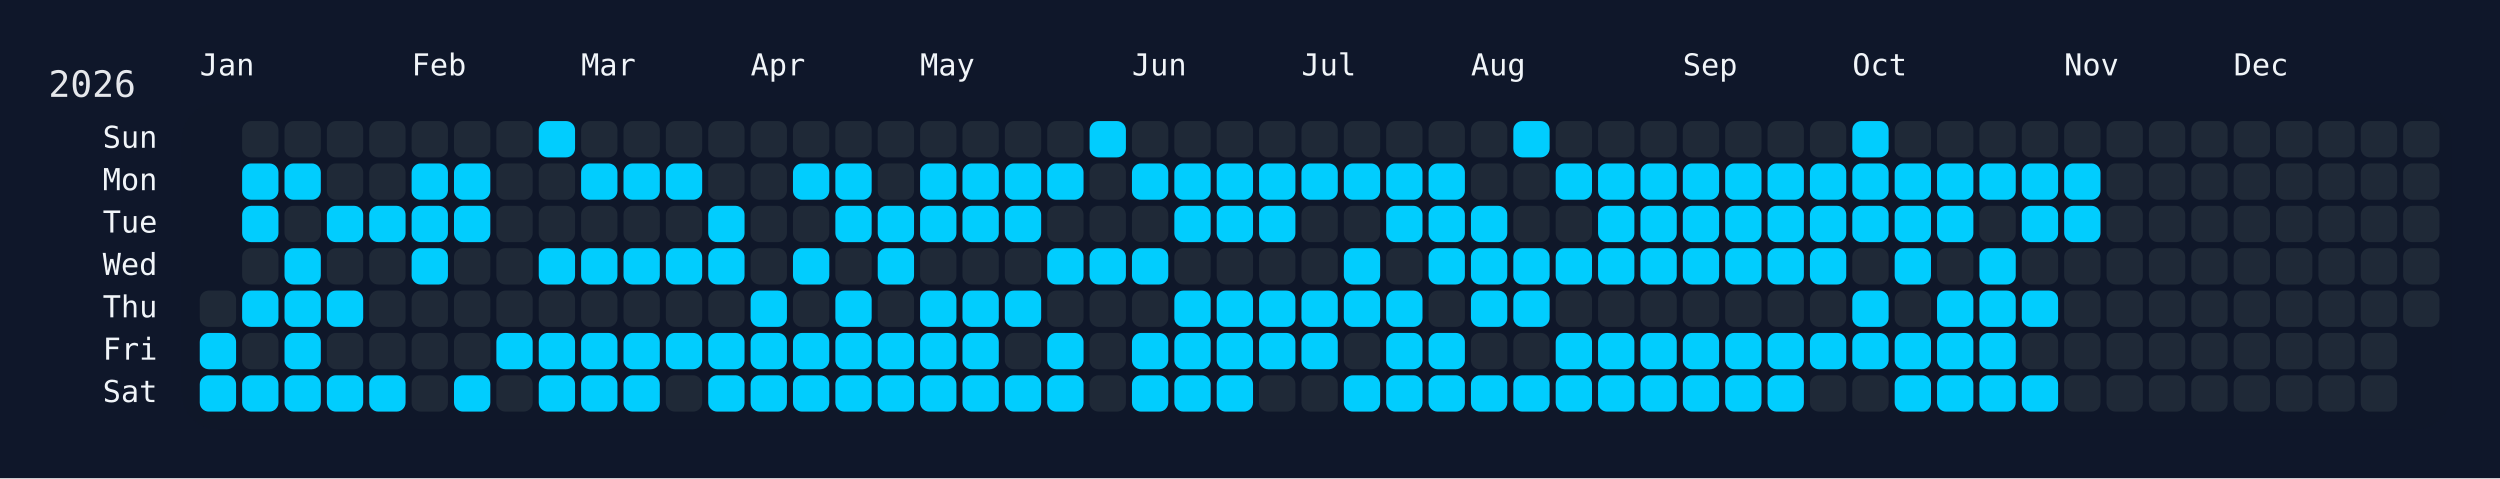
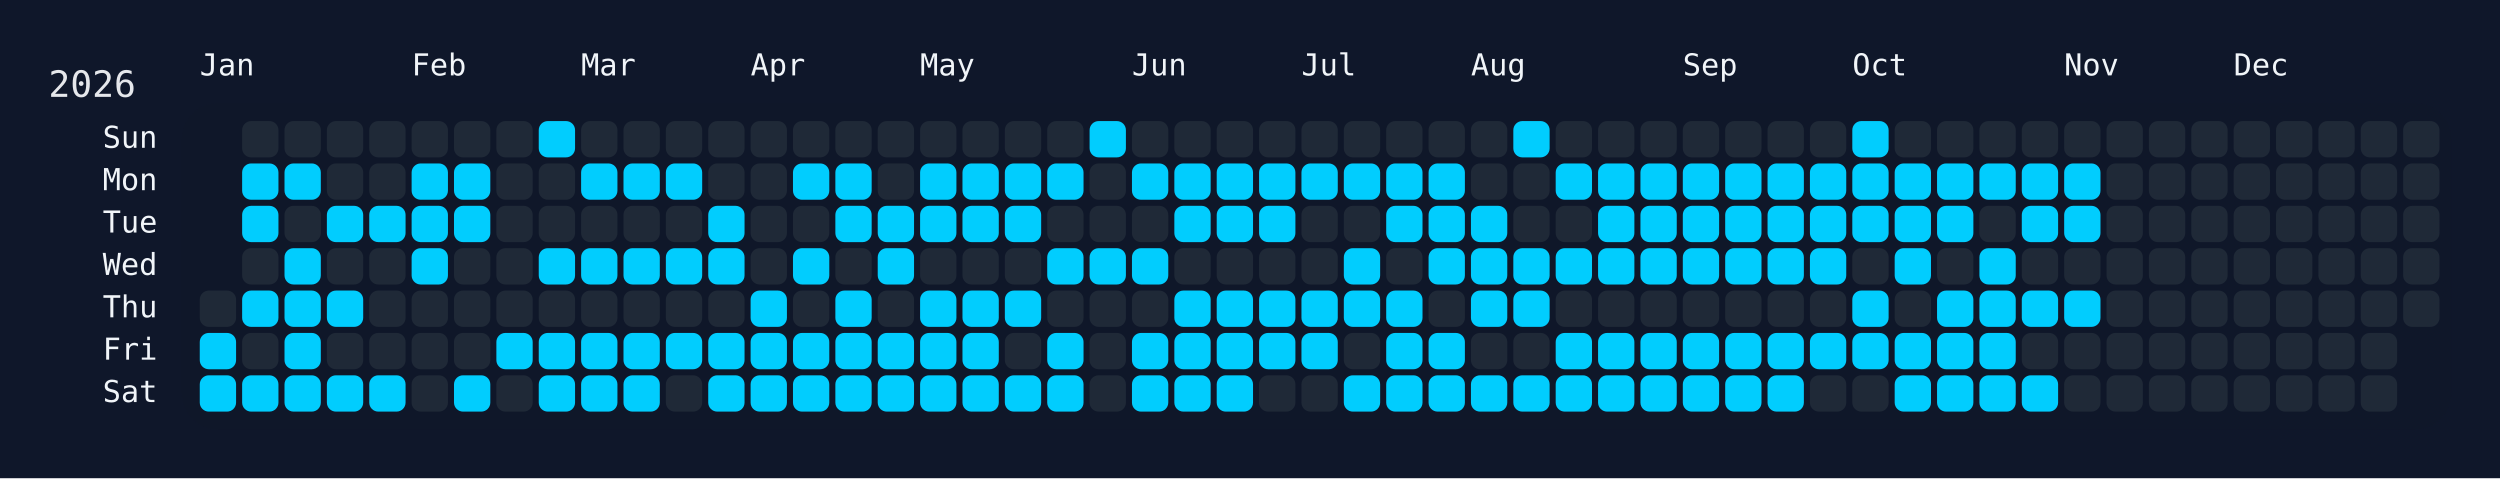
<svg xmlns="http://www.w3.org/2000/svg" width="826" height="158" viewBox="0 0 826 158">
  <rect width="826" height="158" fill="#0f172a" />
  <rect x="60" y="34" width="750" height="108" rx="12" ry="12" fill="rgba(15, 23, 42, 0.8)" />
  <text x="16" y="32" font-size="12" fill="#e5e7eb" font-family="JetBrains Mono, ui-monospace, SFMono-Regular, Menlo, Monaco, Consolas, monospace">2026</text>
  <text x="66" y="18" font-size="10" fill="#f1f5f9" font-family="JetBrains Mono, ui-monospace, SFMono-Regular, Menlo, Monaco, Consolas, monospace" dominant-baseline="hanging">Jan</text>
  <text x="136" y="18" font-size="10" fill="#f1f5f9" font-family="JetBrains Mono, ui-monospace, SFMono-Regular, Menlo, Monaco, Consolas, monospace" dominant-baseline="hanging">Feb</text>
  <text x="192" y="18" font-size="10" fill="#f1f5f9" font-family="JetBrains Mono, ui-monospace, SFMono-Regular, Menlo, Monaco, Consolas, monospace" dominant-baseline="hanging">Mar</text>
  <text x="248" y="18" font-size="10" fill="#f1f5f9" font-family="JetBrains Mono, ui-monospace, SFMono-Regular, Menlo, Monaco, Consolas, monospace" dominant-baseline="hanging">Apr</text>
  <text x="304" y="18" font-size="10" fill="#f1f5f9" font-family="JetBrains Mono, ui-monospace, SFMono-Regular, Menlo, Monaco, Consolas, monospace" dominant-baseline="hanging">May</text>
  <text x="374" y="18" font-size="10" fill="#f1f5f9" font-family="JetBrains Mono, ui-monospace, SFMono-Regular, Menlo, Monaco, Consolas, monospace" dominant-baseline="hanging">Jun</text>
  <text x="430" y="18" font-size="10" fill="#f1f5f9" font-family="JetBrains Mono, ui-monospace, SFMono-Regular, Menlo, Monaco, Consolas, monospace" dominant-baseline="hanging">Jul</text>
  <text x="486" y="18" font-size="10" fill="#f1f5f9" font-family="JetBrains Mono, ui-monospace, SFMono-Regular, Menlo, Monaco, Consolas, monospace" dominant-baseline="hanging">Aug</text>
  <text x="556" y="18" font-size="10" fill="#f1f5f9" font-family="JetBrains Mono, ui-monospace, SFMono-Regular, Menlo, Monaco, Consolas, monospace" dominant-baseline="hanging">Sep</text>
  <text x="612" y="18" font-size="10" fill="#f1f5f9" font-family="JetBrains Mono, ui-monospace, SFMono-Regular, Menlo, Monaco, Consolas, monospace" dominant-baseline="hanging">Oct</text>
  <text x="682" y="18" font-size="10" fill="#f1f5f9" font-family="JetBrains Mono, ui-monospace, SFMono-Regular, Menlo, Monaco, Consolas, monospace" dominant-baseline="hanging">Nov</text>
  <text x="738" y="18" font-size="10" fill="#f1f5f9" font-family="JetBrains Mono, ui-monospace, SFMono-Regular, Menlo, Monaco, Consolas, monospace" dominant-baseline="hanging">Dec</text>
  <text x="52" y="46.0" font-size="10" fill="#f1f5f9" font-family="JetBrains Mono, ui-monospace, SFMono-Regular, Menlo, Monaco, Consolas, monospace" text-anchor="end" dominant-baseline="middle">Sun</text>
  <text x="52" y="60.0" font-size="10" fill="#f1f5f9" font-family="JetBrains Mono, ui-monospace, SFMono-Regular, Menlo, Monaco, Consolas, monospace" text-anchor="end" dominant-baseline="middle">Mon</text>
  <text x="52" y="74.0" font-size="10" fill="#f1f5f9" font-family="JetBrains Mono, ui-monospace, SFMono-Regular, Menlo, Monaco, Consolas, monospace" text-anchor="end" dominant-baseline="middle">Tue</text>
  <text x="52" y="88.0" font-size="10" fill="#f1f5f9" font-family="JetBrains Mono, ui-monospace, SFMono-Regular, Menlo, Monaco, Consolas, monospace" text-anchor="end" dominant-baseline="middle">Wed</text>
  <text x="52" y="102.0" font-size="10" fill="#f1f5f9" font-family="JetBrains Mono, ui-monospace, SFMono-Regular, Menlo, Monaco, Consolas, monospace" text-anchor="end" dominant-baseline="middle">Thu</text>
  <text x="52" y="116.0" font-size="10" fill="#f1f5f9" font-family="JetBrains Mono, ui-monospace, SFMono-Regular, Menlo, Monaco, Consolas, monospace" text-anchor="end" dominant-baseline="middle">Fri</text>
  <text x="52" y="130.0" font-size="10" fill="#f1f5f9" font-family="JetBrains Mono, ui-monospace, SFMono-Regular, Menlo, Monaco, Consolas, monospace" text-anchor="end" dominant-baseline="middle">Sat</text>
  <g transform="translate(66,40)">
    <rect x="0" y="56" width="12" height="12" rx="3" ry="3" fill="#1f2937" data-date="2026-01-01" />
    <rect x="0" y="70" width="12" height="12" rx="3" ry="3" fill="#01cdfe" data-date="2026-01-02" />
    <rect x="0" y="84" width="12" height="12" rx="3" ry="3" fill="#01cdfe" data-date="2026-01-03" />
    <rect x="14" y="0" width="12" height="12" rx="3" ry="3" fill="#1f2937" data-date="2026-01-04" />
    <rect x="14" y="14" width="12" height="12" rx="3" ry="3" fill="#01cdfe" data-date="2026-01-05" />
    <rect x="14" y="28" width="12" height="12" rx="3" ry="3" fill="#01cdfe" data-date="2026-01-06" />
    <rect x="14" y="42" width="12" height="12" rx="3" ry="3" fill="#1f2937" data-date="2026-01-07" />
    <rect x="14" y="56" width="12" height="12" rx="3" ry="3" fill="#01cdfe" data-date="2026-01-08" />
    <rect x="14" y="70" width="12" height="12" rx="3" ry="3" fill="#1f2937" data-date="2026-01-09" />
    <rect x="14" y="84" width="12" height="12" rx="3" ry="3" fill="#01cdfe" data-date="2026-01-10" />
    <rect x="28" y="0" width="12" height="12" rx="3" ry="3" fill="#1f2937" data-date="2026-01-11" />
    <rect x="28" y="14" width="12" height="12" rx="3" ry="3" fill="#01cdfe" data-date="2026-01-12" />
    <rect x="28" y="28" width="12" height="12" rx="3" ry="3" fill="#1f2937" data-date="2026-01-13" />
    <rect x="28" y="42" width="12" height="12" rx="3" ry="3" fill="#01cdfe" data-date="2026-01-14" />
    <rect x="28" y="56" width="12" height="12" rx="3" ry="3" fill="#01cdfe" data-date="2026-01-15" />
    <rect x="28" y="70" width="12" height="12" rx="3" ry="3" fill="#01cdfe" data-date="2026-01-16" />
    <rect x="28" y="84" width="12" height="12" rx="3" ry="3" fill="#01cdfe" data-date="2026-01-17" />
    <rect x="42" y="0" width="12" height="12" rx="3" ry="3" fill="#1f2937" data-date="2026-01-18" />
    <rect x="42" y="14" width="12" height="12" rx="3" ry="3" fill="#1f2937" data-date="2026-01-19" />
    <rect x="42" y="28" width="12" height="12" rx="3" ry="3" fill="#01cdfe" data-date="2026-01-20" />
    <rect x="42" y="42" width="12" height="12" rx="3" ry="3" fill="#1f2937" data-date="2026-01-21" />
    <rect x="42" y="56" width="12" height="12" rx="3" ry="3" fill="#01cdfe" data-date="2026-01-22" />
    <rect x="42" y="70" width="12" height="12" rx="3" ry="3" fill="#1f2937" data-date="2026-01-23" />
    <rect x="42" y="84" width="12" height="12" rx="3" ry="3" fill="#01cdfe" data-date="2026-01-24" />
    <rect x="56" y="0" width="12" height="12" rx="3" ry="3" fill="#1f2937" data-date="2026-01-25" />
    <rect x="56" y="14" width="12" height="12" rx="3" ry="3" fill="#1f2937" data-date="2026-01-26" />
    <rect x="56" y="28" width="12" height="12" rx="3" ry="3" fill="#01cdfe" data-date="2026-01-27" />
    <rect x="56" y="42" width="12" height="12" rx="3" ry="3" fill="#1f2937" data-date="2026-01-28" />
    <rect x="56" y="56" width="12" height="12" rx="3" ry="3" fill="#1f2937" data-date="2026-01-29" />
    <rect x="56" y="70" width="12" height="12" rx="3" ry="3" fill="#1f2937" data-date="2026-01-30" />
    <rect x="56" y="84" width="12" height="12" rx="3" ry="3" fill="#01cdfe" data-date="2026-01-31" />
    <rect x="70" y="0" width="12" height="12" rx="3" ry="3" fill="#1f2937" data-date="2026-02-01" />
    <rect x="70" y="14" width="12" height="12" rx="3" ry="3" fill="#01cdfe" data-date="2026-02-02" />
    <rect x="70" y="28" width="12" height="12" rx="3" ry="3" fill="#01cdfe" data-date="2026-02-03" />
    <rect x="70" y="42" width="12" height="12" rx="3" ry="3" fill="#01cdfe" data-date="2026-02-04" />
    <rect x="70" y="56" width="12" height="12" rx="3" ry="3" fill="#1f2937" data-date="2026-02-05" />
    <rect x="70" y="70" width="12" height="12" rx="3" ry="3" fill="#1f2937" data-date="2026-02-06" />
    <rect x="70" y="84" width="12" height="12" rx="3" ry="3" fill="#1f2937" data-date="2026-02-07" />
    <rect x="84" y="0" width="12" height="12" rx="3" ry="3" fill="#1f2937" data-date="2026-02-08" />
    <rect x="84" y="14" width="12" height="12" rx="3" ry="3" fill="#01cdfe" data-date="2026-02-09" />
    <rect x="84" y="28" width="12" height="12" rx="3" ry="3" fill="#01cdfe" data-date="2026-02-10" />
    <rect x="84" y="42" width="12" height="12" rx="3" ry="3" fill="#1f2937" data-date="2026-02-11" />
    <rect x="84" y="56" width="12" height="12" rx="3" ry="3" fill="#1f2937" data-date="2026-02-12" />
    <rect x="84" y="70" width="12" height="12" rx="3" ry="3" fill="#1f2937" data-date="2026-02-13" />
    <rect x="84" y="84" width="12" height="12" rx="3" ry="3" fill="#01cdfe" data-date="2026-02-14" />
    <rect x="98" y="0" width="12" height="12" rx="3" ry="3" fill="#1f2937" data-date="2026-02-15" />
    <rect x="98" y="14" width="12" height="12" rx="3" ry="3" fill="#1f2937" data-date="2026-02-16" />
    <rect x="98" y="28" width="12" height="12" rx="3" ry="3" fill="#1f2937" data-date="2026-02-17" />
    <rect x="98" y="42" width="12" height="12" rx="3" ry="3" fill="#1f2937" data-date="2026-02-18" />
    <rect x="98" y="56" width="12" height="12" rx="3" ry="3" fill="#1f2937" data-date="2026-02-19" />
    <rect x="98" y="70" width="12" height="12" rx="3" ry="3" fill="#01cdfe" data-date="2026-02-20" />
    <rect x="98" y="84" width="12" height="12" rx="3" ry="3" fill="#1f2937" data-date="2026-02-21" />
    <rect x="112" y="0" width="12" height="12" rx="3" ry="3" fill="#01cdfe" data-date="2026-02-22" />
    <rect x="112" y="14" width="12" height="12" rx="3" ry="3" fill="#1f2937" data-date="2026-02-23" />
    <rect x="112" y="28" width="12" height="12" rx="3" ry="3" fill="#1f2937" data-date="2026-02-24" />
    <rect x="112" y="42" width="12" height="12" rx="3" ry="3" fill="#01cdfe" data-date="2026-02-25" />
    <rect x="112" y="56" width="12" height="12" rx="3" ry="3" fill="#1f2937" data-date="2026-02-26" />
    <rect x="112" y="70" width="12" height="12" rx="3" ry="3" fill="#01cdfe" data-date="2026-02-27" />
    <rect x="112" y="84" width="12" height="12" rx="3" ry="3" fill="#01cdfe" data-date="2026-02-28" />
    <rect x="126" y="0" width="12" height="12" rx="3" ry="3" fill="#1f2937" data-date="2026-03-01" />
    <rect x="126" y="14" width="12" height="12" rx="3" ry="3" fill="#01cdfe" data-date="2026-03-02" />
    <rect x="126" y="28" width="12" height="12" rx="3" ry="3" fill="#1f2937" data-date="2026-03-03" />
    <rect x="126" y="42" width="12" height="12" rx="3" ry="3" fill="#01cdfe" data-date="2026-03-04" />
    <rect x="126" y="56" width="12" height="12" rx="3" ry="3" fill="#1f2937" data-date="2026-03-05" />
    <rect x="126" y="70" width="12" height="12" rx="3" ry="3" fill="#01cdfe" data-date="2026-03-06" />
    <rect x="126" y="84" width="12" height="12" rx="3" ry="3" fill="#01cdfe" data-date="2026-03-07" />
    <rect x="140" y="0" width="12" height="12" rx="3" ry="3" fill="#1f2937" data-date="2026-03-08" />
    <rect x="140" y="14" width="12" height="12" rx="3" ry="3" fill="#01cdfe" data-date="2026-03-09" />
    <rect x="140" y="28" width="12" height="12" rx="3" ry="3" fill="#1f2937" data-date="2026-03-10" />
    <rect x="140" y="42" width="12" height="12" rx="3" ry="3" fill="#01cdfe" data-date="2026-03-11" />
    <rect x="140" y="56" width="12" height="12" rx="3" ry="3" fill="#1f2937" data-date="2026-03-12" />
    <rect x="140" y="70" width="12" height="12" rx="3" ry="3" fill="#01cdfe" data-date="2026-03-13" />
    <rect x="140" y="84" width="12" height="12" rx="3" ry="3" fill="#01cdfe" data-date="2026-03-14" />
    <rect x="154" y="0" width="12" height="12" rx="3" ry="3" fill="#1f2937" data-date="2026-03-15" />
    <rect x="154" y="14" width="12" height="12" rx="3" ry="3" fill="#01cdfe" data-date="2026-03-16" />
    <rect x="154" y="28" width="12" height="12" rx="3" ry="3" fill="#1f2937" data-date="2026-03-17" />
    <rect x="154" y="42" width="12" height="12" rx="3" ry="3" fill="#01cdfe" data-date="2026-03-18" />
    <rect x="154" y="56" width="12" height="12" rx="3" ry="3" fill="#1f2937" data-date="2026-03-19" />
    <rect x="154" y="70" width="12" height="12" rx="3" ry="3" fill="#01cdfe" data-date="2026-03-20" />
    <rect x="154" y="84" width="12" height="12" rx="3" ry="3" fill="#1f2937" data-date="2026-03-21" />
    <rect x="168" y="0" width="12" height="12" rx="3" ry="3" fill="#1f2937" data-date="2026-03-22" />
    <rect x="168" y="14" width="12" height="12" rx="3" ry="3" fill="#1f2937" data-date="2026-03-23" />
    <rect x="168" y="28" width="12" height="12" rx="3" ry="3" fill="#01cdfe" data-date="2026-03-24" />
    <rect x="168" y="42" width="12" height="12" rx="3" ry="3" fill="#01cdfe" data-date="2026-03-25" />
    <rect x="168" y="56" width="12" height="12" rx="3" ry="3" fill="#1f2937" data-date="2026-03-26" />
    <rect x="168" y="70" width="12" height="12" rx="3" ry="3" fill="#01cdfe" data-date="2026-03-27" />
    <rect x="168" y="84" width="12" height="12" rx="3" ry="3" fill="#01cdfe" data-date="2026-03-28" />
    <rect x="182" y="0" width="12" height="12" rx="3" ry="3" fill="#1f2937" data-date="2026-03-29" />
    <rect x="182" y="14" width="12" height="12" rx="3" ry="3" fill="#1f2937" data-date="2026-03-30" />
    <rect x="182" y="28" width="12" height="12" rx="3" ry="3" fill="#1f2937" data-date="2026-03-31" />
    <rect x="182" y="42" width="12" height="12" rx="3" ry="3" fill="#1f2937" data-date="2026-04-01" />
    <rect x="182" y="56" width="12" height="12" rx="3" ry="3" fill="#01cdfe" data-date="2026-04-02" />
    <rect x="182" y="70" width="12" height="12" rx="3" ry="3" fill="#01cdfe" data-date="2026-04-03" />
    <rect x="182" y="84" width="12" height="12" rx="3" ry="3" fill="#01cdfe" data-date="2026-04-04" />
    <rect x="196" y="0" width="12" height="12" rx="3" ry="3" fill="#1f2937" data-date="2026-04-05" />
    <rect x="196" y="14" width="12" height="12" rx="3" ry="3" fill="#01cdfe" data-date="2026-04-06" />
    <rect x="196" y="28" width="12" height="12" rx="3" ry="3" fill="#1f2937" data-date="2026-04-07" />
    <rect x="196" y="42" width="12" height="12" rx="3" ry="3" fill="#01cdfe" data-date="2026-04-08" />
    <rect x="196" y="56" width="12" height="12" rx="3" ry="3" fill="#1f2937" data-date="2026-04-09" />
    <rect x="196" y="70" width="12" height="12" rx="3" ry="3" fill="#01cdfe" data-date="2026-04-10" />
    <rect x="196" y="84" width="12" height="12" rx="3" ry="3" fill="#01cdfe" data-date="2026-04-11" />
    <rect x="210" y="0" width="12" height="12" rx="3" ry="3" fill="#1f2937" data-date="2026-04-12" />
    <rect x="210" y="14" width="12" height="12" rx="3" ry="3" fill="#01cdfe" data-date="2026-04-13" />
    <rect x="210" y="28" width="12" height="12" rx="3" ry="3" fill="#01cdfe" data-date="2026-04-14" />
    <rect x="210" y="42" width="12" height="12" rx="3" ry="3" fill="#1f2937" data-date="2026-04-15" />
    <rect x="210" y="56" width="12" height="12" rx="3" ry="3" fill="#01cdfe" data-date="2026-04-16" />
    <rect x="210" y="70" width="12" height="12" rx="3" ry="3" fill="#01cdfe" data-date="2026-04-17" />
    <rect x="210" y="84" width="12" height="12" rx="3" ry="3" fill="#01cdfe" data-date="2026-04-18" />
    <rect x="224" y="0" width="12" height="12" rx="3" ry="3" fill="#1f2937" data-date="2026-04-19" />
    <rect x="224" y="14" width="12" height="12" rx="3" ry="3" fill="#1f2937" data-date="2026-04-20" />
    <rect x="224" y="28" width="12" height="12" rx="3" ry="3" fill="#01cdfe" data-date="2026-04-21" />
    <rect x="224" y="42" width="12" height="12" rx="3" ry="3" fill="#01cdfe" data-date="2026-04-22" />
    <rect x="224" y="56" width="12" height="12" rx="3" ry="3" fill="#1f2937" data-date="2026-04-23" />
    <rect x="224" y="70" width="12" height="12" rx="3" ry="3" fill="#01cdfe" data-date="2026-04-24" />
    <rect x="224" y="84" width="12" height="12" rx="3" ry="3" fill="#01cdfe" data-date="2026-04-25" />
    <rect x="238" y="0" width="12" height="12" rx="3" ry="3" fill="#1f2937" data-date="2026-04-26" />
    <rect x="238" y="14" width="12" height="12" rx="3" ry="3" fill="#01cdfe" data-date="2026-04-27" />
    <rect x="238" y="28" width="12" height="12" rx="3" ry="3" fill="#01cdfe" data-date="2026-04-28" />
    <rect x="238" y="42" width="12" height="12" rx="3" ry="3" fill="#1f2937" data-date="2026-04-29" />
    <rect x="238" y="56" width="12" height="12" rx="3" ry="3" fill="#01cdfe" data-date="2026-04-30" />
    <rect x="238" y="70" width="12" height="12" rx="3" ry="3" fill="#01cdfe" data-date="2026-05-01" />
    <rect x="238" y="84" width="12" height="12" rx="3" ry="3" fill="#01cdfe" data-date="2026-05-02" />
    <rect x="252" y="0" width="12" height="12" rx="3" ry="3" fill="#1f2937" data-date="2026-05-03" />
    <rect x="252" y="14" width="12" height="12" rx="3" ry="3" fill="#01cdfe" data-date="2026-05-04" />
    <rect x="252" y="28" width="12" height="12" rx="3" ry="3" fill="#01cdfe" data-date="2026-05-05" />
    <rect x="252" y="42" width="12" height="12" rx="3" ry="3" fill="#1f2937" data-date="2026-05-06" />
    <rect x="252" y="56" width="12" height="12" rx="3" ry="3" fill="#01cdfe" data-date="2026-05-07" />
    <rect x="252" y="70" width="12" height="12" rx="3" ry="3" fill="#01cdfe" data-date="2026-05-08" />
    <rect x="252" y="84" width="12" height="12" rx="3" ry="3" fill="#01cdfe" data-date="2026-05-09" />
    <rect x="266" y="0" width="12" height="12" rx="3" ry="3" fill="#1f2937" data-date="2026-05-10" />
    <rect x="266" y="14" width="12" height="12" rx="3" ry="3" fill="#01cdfe" data-date="2026-05-11" />
    <rect x="266" y="28" width="12" height="12" rx="3" ry="3" fill="#01cdfe" data-date="2026-05-12" />
    <rect x="266" y="42" width="12" height="12" rx="3" ry="3" fill="#1f2937" data-date="2026-05-13" />
    <rect x="266" y="56" width="12" height="12" rx="3" ry="3" fill="#01cdfe" data-date="2026-05-14" />
    <rect x="266" y="70" width="12" height="12" rx="3" ry="3" fill="#1f2937" data-date="2026-05-15" />
    <rect x="266" y="84" width="12" height="12" rx="3" ry="3" fill="#01cdfe" data-date="2026-05-16" />
    <rect x="280" y="0" width="12" height="12" rx="3" ry="3" fill="#1f2937" data-date="2026-05-17" />
    <rect x="280" y="14" width="12" height="12" rx="3" ry="3" fill="#01cdfe" data-date="2026-05-18" />
    <rect x="280" y="28" width="12" height="12" rx="3" ry="3" fill="#1f2937" data-date="2026-05-19" />
    <rect x="280" y="42" width="12" height="12" rx="3" ry="3" fill="#01cdfe" data-date="2026-05-20" />
    <rect x="280" y="56" width="12" height="12" rx="3" ry="3" fill="#1f2937" data-date="2026-05-21" />
    <rect x="280" y="70" width="12" height="12" rx="3" ry="3" fill="#01cdfe" data-date="2026-05-22" />
    <rect x="280" y="84" width="12" height="12" rx="3" ry="3" fill="#01cdfe" data-date="2026-05-23" />
    <rect x="294" y="0" width="12" height="12" rx="3" ry="3" fill="#01cdfe" data-date="2026-05-24" />
    <rect x="294" y="14" width="12" height="12" rx="3" ry="3" fill="#1f2937" data-date="2026-05-25" />
    <rect x="294" y="28" width="12" height="12" rx="3" ry="3" fill="#1f2937" data-date="2026-05-26" />
    <rect x="294" y="42" width="12" height="12" rx="3" ry="3" fill="#01cdfe" data-date="2026-05-27" />
    <rect x="294" y="56" width="12" height="12" rx="3" ry="3" fill="#1f2937" data-date="2026-05-28" />
    <rect x="294" y="70" width="12" height="12" rx="3" ry="3" fill="#1f2937" data-date="2026-05-29" />
    <rect x="294" y="84" width="12" height="12" rx="3" ry="3" fill="#1f2937" data-date="2026-05-30" />
    <rect x="308" y="0" width="12" height="12" rx="3" ry="3" fill="#1f2937" data-date="2026-05-31" />
    <rect x="308" y="14" width="12" height="12" rx="3" ry="3" fill="#01cdfe" data-date="2026-06-01" />
    <rect x="308" y="28" width="12" height="12" rx="3" ry="3" fill="#1f2937" data-date="2026-06-02" />
    <rect x="308" y="42" width="12" height="12" rx="3" ry="3" fill="#01cdfe" data-date="2026-06-03" />
    <rect x="308" y="56" width="12" height="12" rx="3" ry="3" fill="#1f2937" data-date="2026-06-04" />
    <rect x="308" y="70" width="12" height="12" rx="3" ry="3" fill="#01cdfe" data-date="2026-06-05" />
    <rect x="308" y="84" width="12" height="12" rx="3" ry="3" fill="#01cdfe" data-date="2026-06-06" />
    <rect x="322" y="0" width="12" height="12" rx="3" ry="3" fill="#1f2937" data-date="2026-06-07" />
    <rect x="322" y="14" width="12" height="12" rx="3" ry="3" fill="#01cdfe" data-date="2026-06-08" />
    <rect x="322" y="28" width="12" height="12" rx="3" ry="3" fill="#01cdfe" data-date="2026-06-09" />
    <rect x="322" y="42" width="12" height="12" rx="3" ry="3" fill="#1f2937" data-date="2026-06-10" />
    <rect x="322" y="56" width="12" height="12" rx="3" ry="3" fill="#01cdfe" data-date="2026-06-11" />
    <rect x="322" y="70" width="12" height="12" rx="3" ry="3" fill="#01cdfe" data-date="2026-06-12" />
    <rect x="322" y="84" width="12" height="12" rx="3" ry="3" fill="#01cdfe" data-date="2026-06-13" />
    <rect x="336" y="0" width="12" height="12" rx="3" ry="3" fill="#1f2937" data-date="2026-06-14" />
    <rect x="336" y="14" width="12" height="12" rx="3" ry="3" fill="#01cdfe" data-date="2026-06-15" />
    <rect x="336" y="28" width="12" height="12" rx="3" ry="3" fill="#01cdfe" data-date="2026-06-16" />
    <rect x="336" y="42" width="12" height="12" rx="3" ry="3" fill="#1f2937" data-date="2026-06-17" />
    <rect x="336" y="56" width="12" height="12" rx="3" ry="3" fill="#01cdfe" data-date="2026-06-18" />
    <rect x="336" y="70" width="12" height="12" rx="3" ry="3" fill="#01cdfe" data-date="2026-06-19" />
    <rect x="336" y="84" width="12" height="12" rx="3" ry="3" fill="#01cdfe" data-date="2026-06-20" />
    <rect x="350" y="0" width="12" height="12" rx="3" ry="3" fill="#1f2937" data-date="2026-06-21" />
    <rect x="350" y="14" width="12" height="12" rx="3" ry="3" fill="#01cdfe" data-date="2026-06-22" />
    <rect x="350" y="28" width="12" height="12" rx="3" ry="3" fill="#01cdfe" data-date="2026-06-23" />
    <rect x="350" y="42" width="12" height="12" rx="3" ry="3" fill="#1f2937" data-date="2026-06-24" />
    <rect x="350" y="56" width="12" height="12" rx="3" ry="3" fill="#01cdfe" data-date="2026-06-25" />
    <rect x="350" y="70" width="12" height="12" rx="3" ry="3" fill="#01cdfe" data-date="2026-06-26" />
    <rect x="350" y="84" width="12" height="12" rx="3" ry="3" fill="#1f2937" data-date="2026-06-27" />
    <rect x="364" y="0" width="12" height="12" rx="3" ry="3" fill="#1f2937" data-date="2026-06-28" />
    <rect x="364" y="14" width="12" height="12" rx="3" ry="3" fill="#01cdfe" data-date="2026-06-29" />
    <rect x="364" y="28" width="12" height="12" rx="3" ry="3" fill="#1f2937" data-date="2026-06-30" />
    <rect x="364" y="42" width="12" height="12" rx="3" ry="3" fill="#1f2937" data-date="2026-07-01" />
    <rect x="364" y="56" width="12" height="12" rx="3" ry="3" fill="#01cdfe" data-date="2026-07-02" />
    <rect x="364" y="70" width="12" height="12" rx="3" ry="3" fill="#01cdfe" data-date="2026-07-03" />
    <rect x="364" y="84" width="12" height="12" rx="3" ry="3" fill="#1f2937" data-date="2026-07-04" />
    <rect x="378" y="0" width="12" height="12" rx="3" ry="3" fill="#1f2937" data-date="2026-07-05" />
    <rect x="378" y="14" width="12" height="12" rx="3" ry="3" fill="#01cdfe" data-date="2026-07-06" />
    <rect x="378" y="28" width="12" height="12" rx="3" ry="3" fill="#1f2937" data-date="2026-07-07" />
    <rect x="378" y="42" width="12" height="12" rx="3" ry="3" fill="#01cdfe" data-date="2026-07-08" />
    <rect x="378" y="56" width="12" height="12" rx="3" ry="3" fill="#01cdfe" data-date="2026-07-09" />
    <rect x="378" y="70" width="12" height="12" rx="3" ry="3" fill="#1f2937" data-date="2026-07-10" />
    <rect x="378" y="84" width="12" height="12" rx="3" ry="3" fill="#01cdfe" data-date="2026-07-11" />
    <rect x="392" y="0" width="12" height="12" rx="3" ry="3" fill="#1f2937" data-date="2026-07-12" />
    <rect x="392" y="14" width="12" height="12" rx="3" ry="3" fill="#01cdfe" data-date="2026-07-13" />
    <rect x="392" y="28" width="12" height="12" rx="3" ry="3" fill="#01cdfe" data-date="2026-07-14" />
    <rect x="392" y="42" width="12" height="12" rx="3" ry="3" fill="#1f2937" data-date="2026-07-15" />
    <rect x="392" y="56" width="12" height="12" rx="3" ry="3" fill="#01cdfe" data-date="2026-07-16" />
    <rect x="392" y="70" width="12" height="12" rx="3" ry="3" fill="#01cdfe" data-date="2026-07-17" />
    <rect x="392" y="84" width="12" height="12" rx="3" ry="3" fill="#01cdfe" data-date="2026-07-18" />
    <rect x="406" y="0" width="12" height="12" rx="3" ry="3" fill="#1f2937" data-date="2026-07-19" />
    <rect x="406" y="14" width="12" height="12" rx="3" ry="3" fill="#01cdfe" data-date="2026-07-20" />
    <rect x="406" y="28" width="12" height="12" rx="3" ry="3" fill="#01cdfe" data-date="2026-07-21" />
    <rect x="406" y="42" width="12" height="12" rx="3" ry="3" fill="#01cdfe" data-date="2026-07-22" />
    <rect x="406" y="56" width="12" height="12" rx="3" ry="3" fill="#1f2937" data-date="2026-07-23" />
    <rect x="406" y="70" width="12" height="12" rx="3" ry="3" fill="#01cdfe" data-date="2026-07-24" />
    <rect x="406" y="84" width="12" height="12" rx="3" ry="3" fill="#01cdfe" data-date="2026-07-25" />
    <rect x="420" y="0" width="12" height="12" rx="3" ry="3" fill="#1f2937" data-date="2026-07-26" />
    <rect x="420" y="14" width="12" height="12" rx="3" ry="3" fill="#1f2937" data-date="2026-07-27" />
    <rect x="420" y="28" width="12" height="12" rx="3" ry="3" fill="#01cdfe" data-date="2026-07-28" />
    <rect x="420" y="42" width="12" height="12" rx="3" ry="3" fill="#01cdfe" data-date="2026-07-29" />
    <rect x="420" y="56" width="12" height="12" rx="3" ry="3" fill="#01cdfe" data-date="2026-07-30" />
    <rect x="420" y="70" width="12" height="12" rx="3" ry="3" fill="#1f2937" data-date="2026-07-31" />
    <rect x="420" y="84" width="12" height="12" rx="3" ry="3" fill="#01cdfe" data-date="2026-08-01" />
    <rect x="434" y="0" width="12" height="12" rx="3" ry="3" fill="#01cdfe" data-date="2026-08-02" />
    <rect x="434" y="14" width="12" height="12" rx="3" ry="3" fill="#1f2937" data-date="2026-08-03" />
    <rect x="434" y="28" width="12" height="12" rx="3" ry="3" fill="#1f2937" data-date="2026-08-04" />
    <rect x="434" y="42" width="12" height="12" rx="3" ry="3" fill="#01cdfe" data-date="2026-08-05" />
    <rect x="434" y="56" width="12" height="12" rx="3" ry="3" fill="#01cdfe" data-date="2026-08-06" />
    <rect x="434" y="70" width="12" height="12" rx="3" ry="3" fill="#1f2937" data-date="2026-08-07" />
    <rect x="434" y="84" width="12" height="12" rx="3" ry="3" fill="#01cdfe" data-date="2026-08-08" />
    <rect x="448" y="0" width="12" height="12" rx="3" ry="3" fill="#1f2937" data-date="2026-08-09" />
    <rect x="448" y="14" width="12" height="12" rx="3" ry="3" fill="#01cdfe" data-date="2026-08-10" />
    <rect x="448" y="28" width="12" height="12" rx="3" ry="3" fill="#1f2937" data-date="2026-08-11" />
    <rect x="448" y="42" width="12" height="12" rx="3" ry="3" fill="#01cdfe" data-date="2026-08-12" />
    <rect x="448" y="56" width="12" height="12" rx="3" ry="3" fill="#1f2937" data-date="2026-08-13" />
    <rect x="448" y="70" width="12" height="12" rx="3" ry="3" fill="#01cdfe" data-date="2026-08-14" />
    <rect x="448" y="84" width="12" height="12" rx="3" ry="3" fill="#01cdfe" data-date="2026-08-15" />
    <rect x="462" y="0" width="12" height="12" rx="3" ry="3" fill="#1f2937" data-date="2026-08-16" />
    <rect x="462" y="14" width="12" height="12" rx="3" ry="3" fill="#01cdfe" data-date="2026-08-17" />
    <rect x="462" y="28" width="12" height="12" rx="3" ry="3" fill="#01cdfe" data-date="2026-08-18" />
    <rect x="462" y="42" width="12" height="12" rx="3" ry="3" fill="#01cdfe" data-date="2026-08-19" />
    <rect x="462" y="56" width="12" height="12" rx="3" ry="3" fill="#1f2937" data-date="2026-08-20" />
    <rect x="462" y="70" width="12" height="12" rx="3" ry="3" fill="#01cdfe" data-date="2026-08-21" />
    <rect x="462" y="84" width="12" height="12" rx="3" ry="3" fill="#01cdfe" data-date="2026-08-22" />
    <rect x="476" y="0" width="12" height="12" rx="3" ry="3" fill="#1f2937" data-date="2026-08-23" />
    <rect x="476" y="14" width="12" height="12" rx="3" ry="3" fill="#01cdfe" data-date="2026-08-24" />
    <rect x="476" y="28" width="12" height="12" rx="3" ry="3" fill="#01cdfe" data-date="2026-08-25" />
    <rect x="476" y="42" width="12" height="12" rx="3" ry="3" fill="#01cdfe" data-date="2026-08-26" />
    <rect x="476" y="56" width="12" height="12" rx="3" ry="3" fill="#1f2937" data-date="2026-08-27" />
    <rect x="476" y="70" width="12" height="12" rx="3" ry="3" fill="#01cdfe" data-date="2026-08-28" />
    <rect x="476" y="84" width="12" height="12" rx="3" ry="3" fill="#01cdfe" data-date="2026-08-29" />
    <rect x="490" y="0" width="12" height="12" rx="3" ry="3" fill="#1f2937" data-date="2026-08-30" />
    <rect x="490" y="14" width="12" height="12" rx="3" ry="3" fill="#01cdfe" data-date="2026-08-31" />
    <rect x="490" y="28" width="12" height="12" rx="3" ry="3" fill="#01cdfe" data-date="2026-09-01" />
    <rect x="490" y="42" width="12" height="12" rx="3" ry="3" fill="#01cdfe" data-date="2026-09-02" />
    <rect x="490" y="56" width="12" height="12" rx="3" ry="3" fill="#1f2937" data-date="2026-09-03" />
    <rect x="490" y="70" width="12" height="12" rx="3" ry="3" fill="#01cdfe" data-date="2026-09-04" />
    <rect x="490" y="84" width="12" height="12" rx="3" ry="3" fill="#01cdfe" data-date="2026-09-05" />
    <rect x="504" y="0" width="12" height="12" rx="3" ry="3" fill="#1f2937" data-date="2026-09-06" />
    <rect x="504" y="14" width="12" height="12" rx="3" ry="3" fill="#01cdfe" data-date="2026-09-07" />
    <rect x="504" y="28" width="12" height="12" rx="3" ry="3" fill="#01cdfe" data-date="2026-09-08" />
    <rect x="504" y="42" width="12" height="12" rx="3" ry="3" fill="#01cdfe" data-date="2026-09-09" />
    <rect x="504" y="56" width="12" height="12" rx="3" ry="3" fill="#1f2937" data-date="2026-09-10" />
    <rect x="504" y="70" width="12" height="12" rx="3" ry="3" fill="#01cdfe" data-date="2026-09-11" />
    <rect x="504" y="84" width="12" height="12" rx="3" ry="3" fill="#01cdfe" data-date="2026-09-12" />
    <rect x="518" y="0" width="12" height="12" rx="3" ry="3" fill="#1f2937" data-date="2026-09-13" />
    <rect x="518" y="14" width="12" height="12" rx="3" ry="3" fill="#01cdfe" data-date="2026-09-14" />
    <rect x="518" y="28" width="12" height="12" rx="3" ry="3" fill="#01cdfe" data-date="2026-09-15" />
    <rect x="518" y="42" width="12" height="12" rx="3" ry="3" fill="#01cdfe" data-date="2026-09-16" />
    <rect x="518" y="56" width="12" height="12" rx="3" ry="3" fill="#1f2937" data-date="2026-09-17" />
    <rect x="518" y="70" width="12" height="12" rx="3" ry="3" fill="#01cdfe" data-date="2026-09-18" />
    <rect x="518" y="84" width="12" height="12" rx="3" ry="3" fill="#01cdfe" data-date="2026-09-19" />
    <rect x="532" y="0" width="12" height="12" rx="3" ry="3" fill="#1f2937" data-date="2026-09-20" />
    <rect x="532" y="14" width="12" height="12" rx="3" ry="3" fill="#01cdfe" data-date="2026-09-21" />
    <rect x="532" y="28" width="12" height="12" rx="3" ry="3" fill="#01cdfe" data-date="2026-09-22" />
    <rect x="532" y="42" width="12" height="12" rx="3" ry="3" fill="#01cdfe" data-date="2026-09-23" />
    <rect x="532" y="56" width="12" height="12" rx="3" ry="3" fill="#1f2937" data-date="2026-09-24" />
    <rect x="532" y="70" width="12" height="12" rx="3" ry="3" fill="#01cdfe" data-date="2026-09-25" />
    <rect x="532" y="84" width="12" height="12" rx="3" ry="3" fill="#1f2937" data-date="2026-09-26" />
    <rect x="546" y="0" width="12" height="12" rx="3" ry="3" fill="#01cdfe" data-date="2026-09-27" />
    <rect x="546" y="14" width="12" height="12" rx="3" ry="3" fill="#01cdfe" data-date="2026-09-28" />
    <rect x="546" y="28" width="12" height="12" rx="3" ry="3" fill="#01cdfe" data-date="2026-09-29" />
    <rect x="546" y="42" width="12" height="12" rx="3" ry="3" fill="#1f2937" data-date="2026-09-30" />
    <rect x="546" y="56" width="12" height="12" rx="3" ry="3" fill="#01cdfe" data-date="2026-10-01" />
    <rect x="546" y="70" width="12" height="12" rx="3" ry="3" fill="#01cdfe" data-date="2026-10-02" />
    <rect x="546" y="84" width="12" height="12" rx="3" ry="3" fill="#1f2937" data-date="2026-10-03" />
    <rect x="560" y="0" width="12" height="12" rx="3" ry="3" fill="#1f2937" data-date="2026-10-04" />
    <rect x="560" y="14" width="12" height="12" rx="3" ry="3" fill="#01cdfe" data-date="2026-10-05" />
    <rect x="560" y="28" width="12" height="12" rx="3" ry="3" fill="#01cdfe" data-date="2026-10-06" />
    <rect x="560" y="42" width="12" height="12" rx="3" ry="3" fill="#01cdfe" data-date="2026-10-07" />
    <rect x="560" y="56" width="12" height="12" rx="3" ry="3" fill="#1f2937" data-date="2026-10-08" />
    <rect x="560" y="70" width="12" height="12" rx="3" ry="3" fill="#01cdfe" data-date="2026-10-09" />
    <rect x="560" y="84" width="12" height="12" rx="3" ry="3" fill="#01cdfe" data-date="2026-10-10" />
    <rect x="574" y="0" width="12" height="12" rx="3" ry="3" fill="#1f2937" data-date="2026-10-11" />
    <rect x="574" y="14" width="12" height="12" rx="3" ry="3" fill="#01cdfe" data-date="2026-10-12" />
    <rect x="574" y="28" width="12" height="12" rx="3" ry="3" fill="#01cdfe" data-date="2026-10-13" />
    <rect x="574" y="42" width="12" height="12" rx="3" ry="3" fill="#1f2937" data-date="2026-10-14" />
    <rect x="574" y="56" width="12" height="12" rx="3" ry="3" fill="#01cdfe" data-date="2026-10-15" />
    <rect x="574" y="70" width="12" height="12" rx="3" ry="3" fill="#01cdfe" data-date="2026-10-16" />
    <rect x="574" y="84" width="12" height="12" rx="3" ry="3" fill="#01cdfe" data-date="2026-10-17" />
    <rect x="588" y="0" width="12" height="12" rx="3" ry="3" fill="#1f2937" data-date="2026-10-18" />
    <rect x="588" y="14" width="12" height="12" rx="3" ry="3" fill="#01cdfe" data-date="2026-10-19" />
    <rect x="588" y="28" width="12" height="12" rx="3" ry="3" fill="#1f2937" data-date="2026-10-20" />
    <rect x="588" y="42" width="12" height="12" rx="3" ry="3" fill="#01cdfe" data-date="2026-10-21" />
    <rect x="588" y="56" width="12" height="12" rx="3" ry="3" fill="#01cdfe" data-date="2026-10-22" />
    <rect x="588" y="70" width="12" height="12" rx="3" ry="3" fill="#01cdfe" data-date="2026-10-23" />
    <rect x="588" y="84" width="12" height="12" rx="3" ry="3" fill="#01cdfe" data-date="2026-10-24" />
    <rect x="602" y="0" width="12" height="12" rx="3" ry="3" fill="#1f2937" data-date="2026-10-25" />
    <rect x="602" y="14" width="12" height="12" rx="3" ry="3" fill="#01cdfe" data-date="2026-10-26" />
    <rect x="602" y="28" width="12" height="12" rx="3" ry="3" fill="#01cdfe" data-date="2026-10-27" />
    <rect x="602" y="42" width="12" height="12" rx="3" ry="3" fill="#1f2937" data-date="2026-10-28" />
    <rect x="602" y="56" width="12" height="12" rx="3" ry="3" fill="#01cdfe" data-date="2026-10-29" />
    <rect x="602" y="70" width="12" height="12" rx="3" ry="3" fill="#1f2937" data-date="2026-10-30" />
    <rect x="602" y="84" width="12" height="12" rx="3" ry="3" fill="#01cdfe" data-date="2026-10-31" />
    <rect x="616" y="0" width="12" height="12" rx="3" ry="3" fill="#1f2937" data-date="2026-11-01" />
    <rect x="616" y="14" width="12" height="12" rx="3" ry="3" fill="#01cdfe" data-date="2026-11-02" />
    <rect x="616" y="28" width="12" height="12" rx="3" ry="3" fill="#01cdfe" data-date="2026-11-03" />
    <rect x="616" y="42" width="12" height="12" rx="3" ry="3" fill="#1f2937" data-date="2026-11-04" />
-     <rect x="616" y="56" width="12" height="12" rx="3" ry="3" fill="#1f2937" data-date="2026-11-05" />
+     <rect x="616" y="56" width="12" height="12" rx="3" ry="3" fill="#01cdfe" data-date="2026-11-05" />
    <rect x="616" y="70" width="12" height="12" rx="3" ry="3" fill="#1f2937" data-date="2026-11-06" />
    <rect x="616" y="84" width="12" height="12" rx="3" ry="3" fill="#1f2937" data-date="2026-11-07" />
    <rect x="630" y="0" width="12" height="12" rx="3" ry="3" fill="#1f2937" data-date="2026-11-08" />
    <rect x="630" y="14" width="12" height="12" rx="3" ry="3" fill="#1f2937" data-date="2026-11-09" />
    <rect x="630" y="28" width="12" height="12" rx="3" ry="3" fill="#1f2937" data-date="2026-11-10" />
    <rect x="630" y="42" width="12" height="12" rx="3" ry="3" fill="#1f2937" data-date="2026-11-11" />
    <rect x="630" y="56" width="12" height="12" rx="3" ry="3" fill="#1f2937" data-date="2026-11-12" />
    <rect x="630" y="70" width="12" height="12" rx="3" ry="3" fill="#1f2937" data-date="2026-11-13" />
    <rect x="630" y="84" width="12" height="12" rx="3" ry="3" fill="#1f2937" data-date="2026-11-14" />
    <rect x="644" y="0" width="12" height="12" rx="3" ry="3" fill="#1f2937" data-date="2026-11-15" />
    <rect x="644" y="14" width="12" height="12" rx="3" ry="3" fill="#1f2937" data-date="2026-11-16" />
    <rect x="644" y="28" width="12" height="12" rx="3" ry="3" fill="#1f2937" data-date="2026-11-17" />
    <rect x="644" y="42" width="12" height="12" rx="3" ry="3" fill="#1f2937" data-date="2026-11-18" />
    <rect x="644" y="56" width="12" height="12" rx="3" ry="3" fill="#1f2937" data-date="2026-11-19" />
    <rect x="644" y="70" width="12" height="12" rx="3" ry="3" fill="#1f2937" data-date="2026-11-20" />
    <rect x="644" y="84" width="12" height="12" rx="3" ry="3" fill="#1f2937" data-date="2026-11-21" />
    <rect x="658" y="0" width="12" height="12" rx="3" ry="3" fill="#1f2937" data-date="2026-11-22" />
    <rect x="658" y="14" width="12" height="12" rx="3" ry="3" fill="#1f2937" data-date="2026-11-23" />
    <rect x="658" y="28" width="12" height="12" rx="3" ry="3" fill="#1f2937" data-date="2026-11-24" />
    <rect x="658" y="42" width="12" height="12" rx="3" ry="3" fill="#1f2937" data-date="2026-11-25" />
    <rect x="658" y="56" width="12" height="12" rx="3" ry="3" fill="#1f2937" data-date="2026-11-26" />
    <rect x="658" y="70" width="12" height="12" rx="3" ry="3" fill="#1f2937" data-date="2026-11-27" />
    <rect x="658" y="84" width="12" height="12" rx="3" ry="3" fill="#1f2937" data-date="2026-11-28" />
    <rect x="672" y="0" width="12" height="12" rx="3" ry="3" fill="#1f2937" data-date="2026-11-29" />
    <rect x="672" y="14" width="12" height="12" rx="3" ry="3" fill="#1f2937" data-date="2026-11-30" />
    <rect x="672" y="28" width="12" height="12" rx="3" ry="3" fill="#1f2937" data-date="2026-12-01" />
    <rect x="672" y="42" width="12" height="12" rx="3" ry="3" fill="#1f2937" data-date="2026-12-02" />
    <rect x="672" y="56" width="12" height="12" rx="3" ry="3" fill="#1f2937" data-date="2026-12-03" />
    <rect x="672" y="70" width="12" height="12" rx="3" ry="3" fill="#1f2937" data-date="2026-12-04" />
    <rect x="672" y="84" width="12" height="12" rx="3" ry="3" fill="#1f2937" data-date="2026-12-05" />
    <rect x="686" y="0" width="12" height="12" rx="3" ry="3" fill="#1f2937" data-date="2026-12-06" />
    <rect x="686" y="14" width="12" height="12" rx="3" ry="3" fill="#1f2937" data-date="2026-12-07" />
    <rect x="686" y="28" width="12" height="12" rx="3" ry="3" fill="#1f2937" data-date="2026-12-08" />
    <rect x="686" y="42" width="12" height="12" rx="3" ry="3" fill="#1f2937" data-date="2026-12-09" />
    <rect x="686" y="56" width="12" height="12" rx="3" ry="3" fill="#1f2937" data-date="2026-12-10" />
    <rect x="686" y="70" width="12" height="12" rx="3" ry="3" fill="#1f2937" data-date="2026-12-11" />
    <rect x="686" y="84" width="12" height="12" rx="3" ry="3" fill="#1f2937" data-date="2026-12-12" />
    <rect x="700" y="0" width="12" height="12" rx="3" ry="3" fill="#1f2937" data-date="2026-12-13" />
    <rect x="700" y="14" width="12" height="12" rx="3" ry="3" fill="#1f2937" data-date="2026-12-14" />
    <rect x="700" y="28" width="12" height="12" rx="3" ry="3" fill="#1f2937" data-date="2026-12-15" />
    <rect x="700" y="42" width="12" height="12" rx="3" ry="3" fill="#1f2937" data-date="2026-12-16" />
    <rect x="700" y="56" width="12" height="12" rx="3" ry="3" fill="#1f2937" data-date="2026-12-17" />
    <rect x="700" y="70" width="12" height="12" rx="3" ry="3" fill="#1f2937" data-date="2026-12-18" />
    <rect x="700" y="84" width="12" height="12" rx="3" ry="3" fill="#1f2937" data-date="2026-12-19" />
    <rect x="714" y="0" width="12" height="12" rx="3" ry="3" fill="#1f2937" data-date="2026-12-20" />
    <rect x="714" y="14" width="12" height="12" rx="3" ry="3" fill="#1f2937" data-date="2026-12-21" />
    <rect x="714" y="28" width="12" height="12" rx="3" ry="3" fill="#1f2937" data-date="2026-12-22" />
    <rect x="714" y="42" width="12" height="12" rx="3" ry="3" fill="#1f2937" data-date="2026-12-23" />
    <rect x="714" y="56" width="12" height="12" rx="3" ry="3" fill="#1f2937" data-date="2026-12-24" />
    <rect x="714" y="70" width="12" height="12" rx="3" ry="3" fill="#1f2937" data-date="2026-12-25" />
    <rect x="714" y="84" width="12" height="12" rx="3" ry="3" fill="#1f2937" data-date="2026-12-26" />
    <rect x="728" y="0" width="12" height="12" rx="3" ry="3" fill="#1f2937" data-date="2026-12-27" />
    <rect x="728" y="14" width="12" height="12" rx="3" ry="3" fill="#1f2937" data-date="2026-12-28" />
    <rect x="728" y="28" width="12" height="12" rx="3" ry="3" fill="#1f2937" data-date="2026-12-29" />
    <rect x="728" y="42" width="12" height="12" rx="3" ry="3" fill="#1f2937" data-date="2026-12-30" />
    <rect x="728" y="56" width="12" height="12" rx="3" ry="3" fill="#1f2937" data-date="2026-12-31" />
  </g>
</svg>
